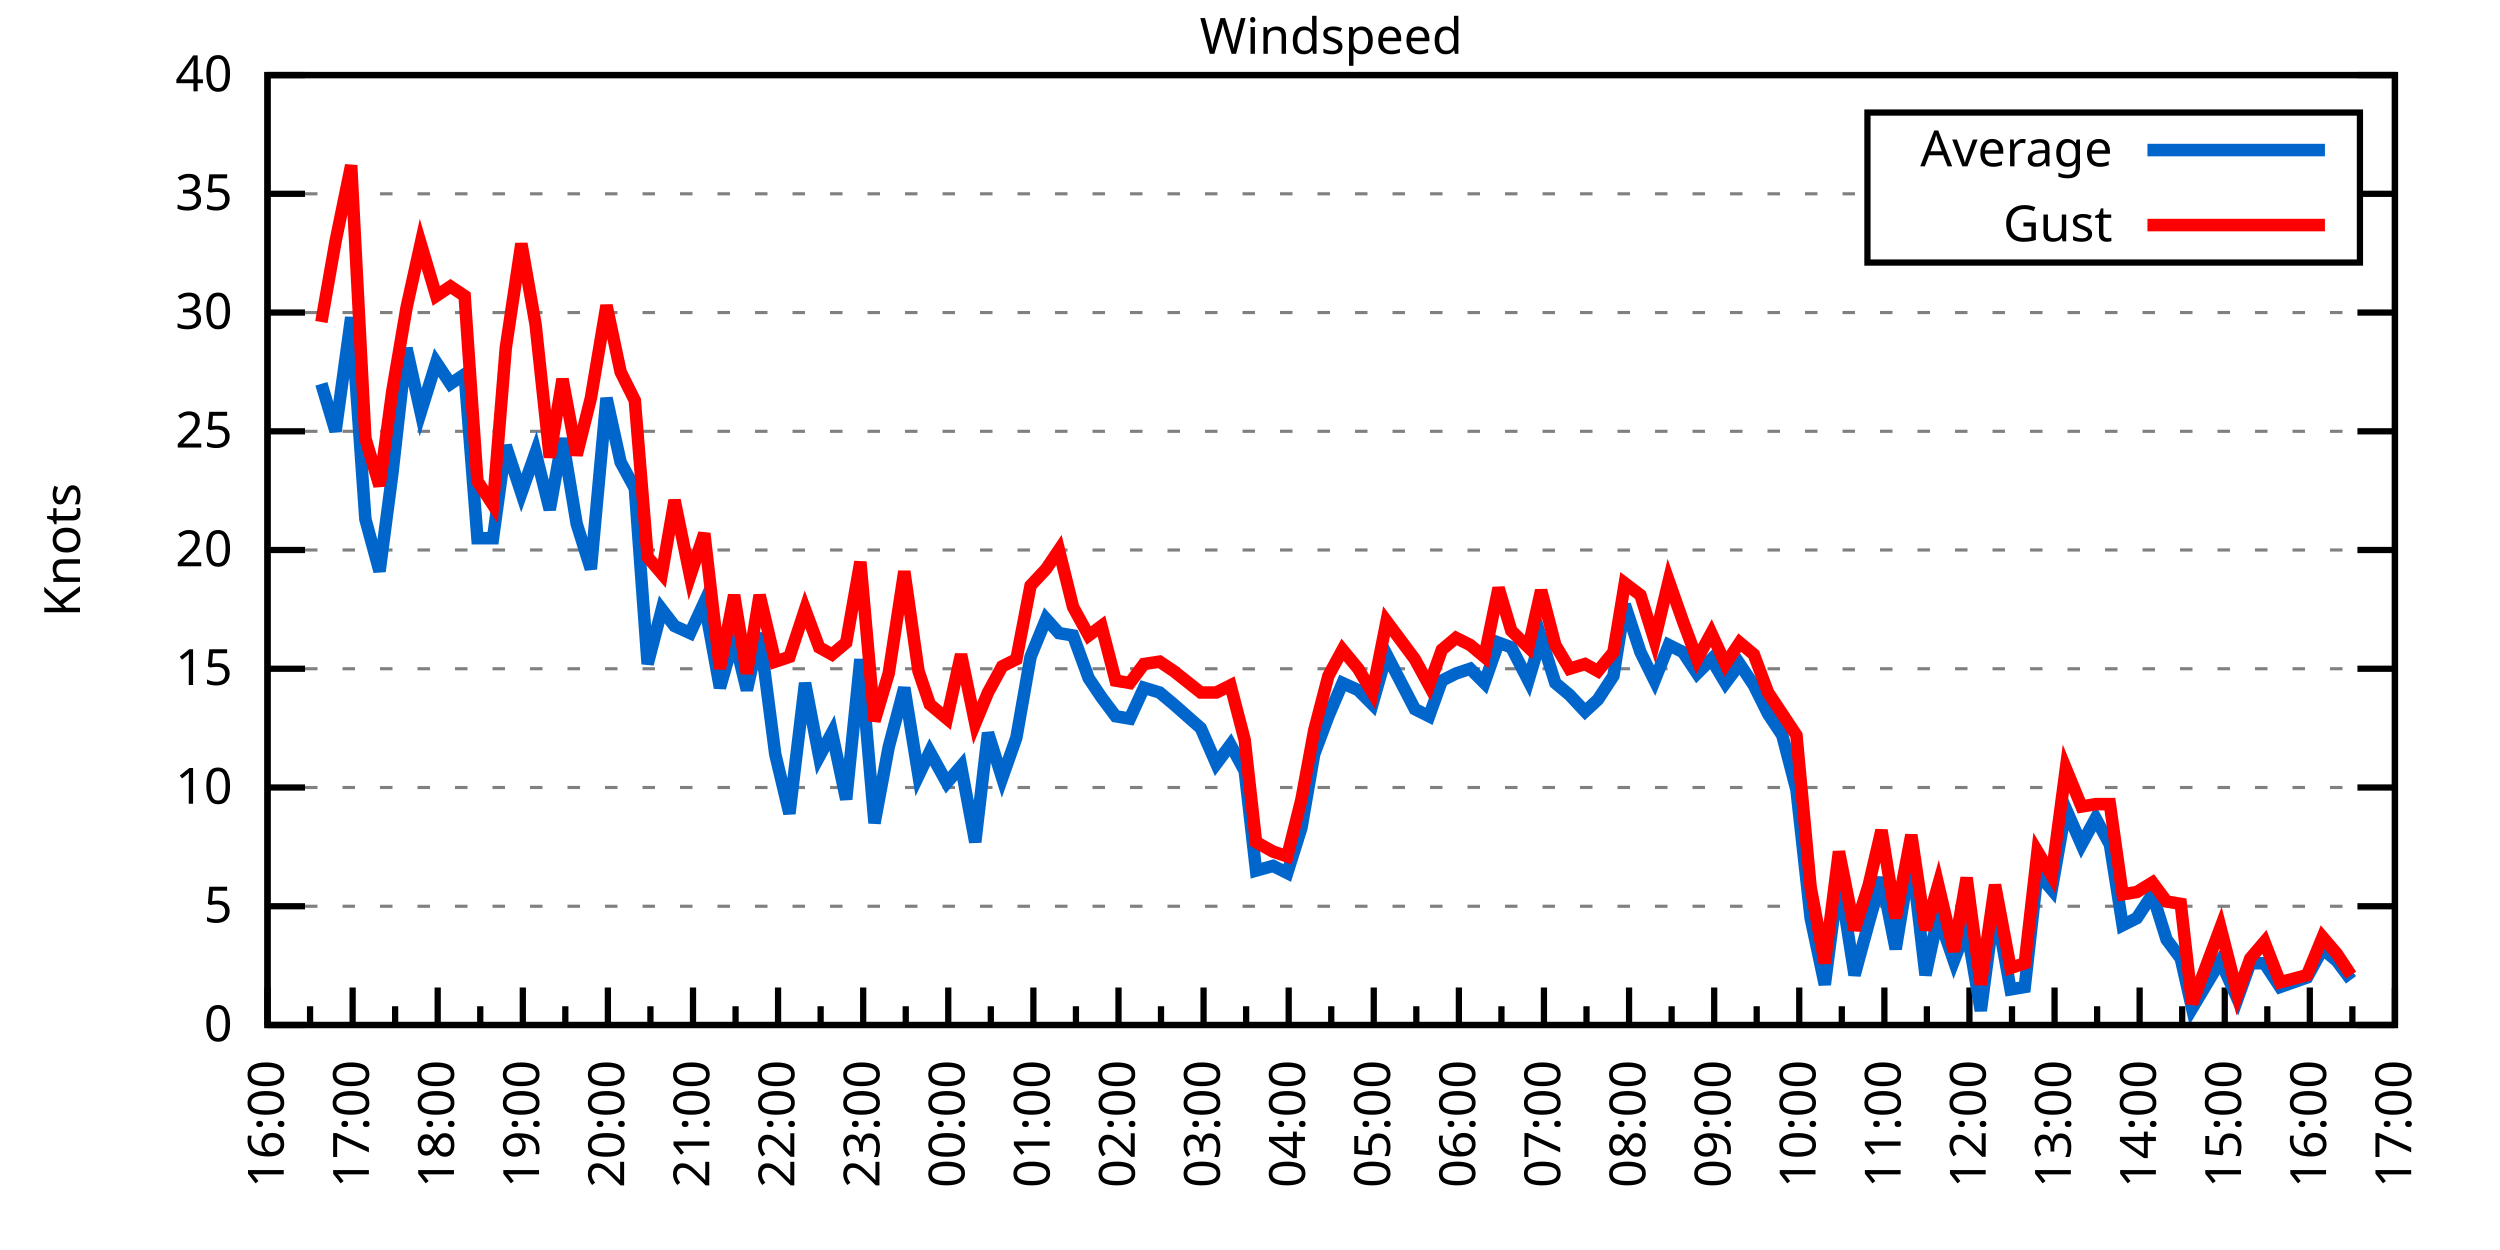
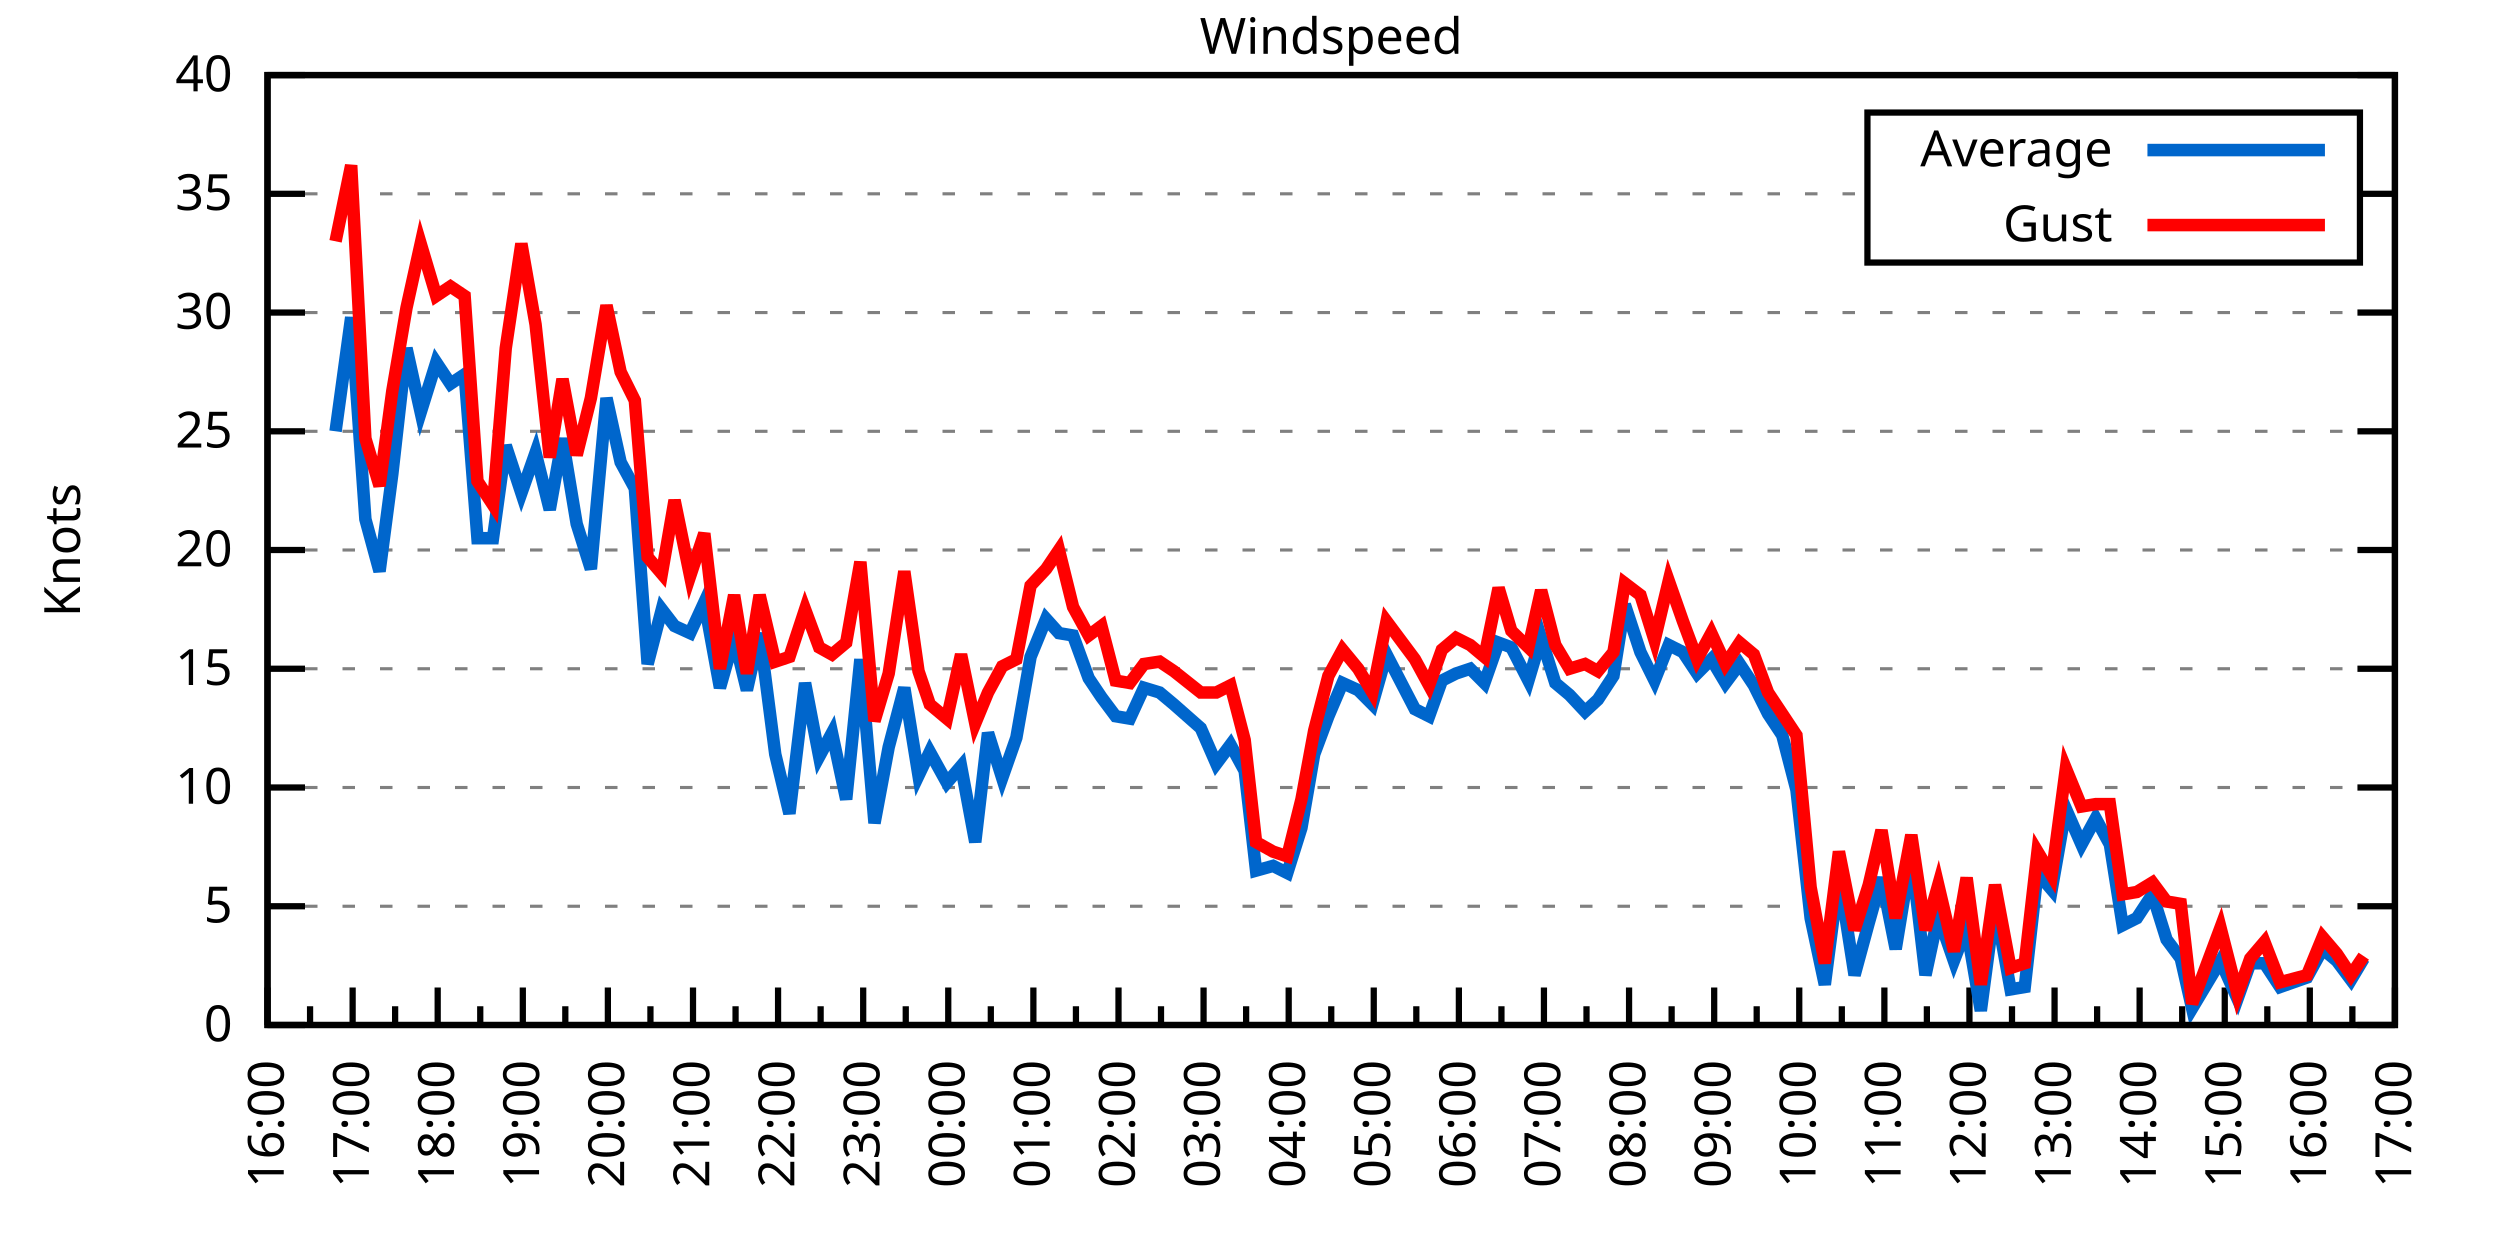
<svg xmlns="http://www.w3.org/2000/svg" xmlns:xlink="http://www.w3.org/1999/xlink" width="400" height="200" viewBox="0 0 400 200">
  <g id="gnuplot_canvas">
    <rect x="0" y="0" width="400" height="200" fill="none" />
    <defs>
      <circle id="gpDot" r="0.5" stroke-width="0.5" stroke="currentColor" />
      <path id="gpPt0" stroke-width="0.333" stroke="currentColor" d="M-1,0 h2 M0,-1 v2" />
      <path id="gpPt1" stroke-width="0.333" stroke="currentColor" d="M-1,-1 L1,1 M1,-1 L-1,1" />
      <path id="gpPt2" stroke-width="0.333" stroke="currentColor" d="M-1,0 L1,0 M0,-1 L0,1 M-1,-1 L1,1 M-1,1 L1,-1" />
      <rect id="gpPt3" stroke-width="0.333" stroke="currentColor" x="-1" y="-1" width="2" height="2" />
      <rect id="gpPt4" stroke-width="0.333" stroke="currentColor" fill="currentColor" x="-1" y="-1" width="2" height="2" />
      <circle id="gpPt5" stroke-width="0.333" stroke="currentColor" cx="0" cy="0" r="1" />
      <use xlink:href="#gpPt5" id="gpPt6" fill="currentColor" stroke="none" />
      <path id="gpPt7" stroke-width="0.333" stroke="currentColor" d="M0,-1.33 L-1.33,0.67 L1.33,0.67 z" />
      <use xlink:href="#gpPt7" id="gpPt8" fill="currentColor" stroke="none" />
      <use xlink:href="#gpPt7" id="gpPt9" stroke="currentColor" transform="rotate(180)" />
      <use xlink:href="#gpPt9" id="gpPt10" fill="currentColor" stroke="none" />
      <use xlink:href="#gpPt3" id="gpPt11" stroke="currentColor" transform="rotate(45)" />
      <use xlink:href="#gpPt11" id="gpPt12" fill="currentColor" stroke="none" />
      <path id="gpPt13" stroke-width="0.333" stroke="currentColor" d="M0,1.330 L1.265,0.411 L0.782,-1.067 L-0.782,-1.076 L-1.265,0.411 z" />
      <use xlink:href="#gpPt13" id="gpPt14" fill="currentColor" stroke="none" />
      <filter id="textbox" filterUnits="objectBoundingBox" x="0" y="0" height="1" width="1">
        <feFlood flood-color="white" flood-opacity="1" result="bgnd" />
        <feComposite in="SourceGraphic" in2="bgnd" operator="atop" />
      </filter>
      <filter id="greybox" filterUnits="objectBoundingBox" x="0" y="0" height="1" width="1">
        <feFlood flood-color="lightgrey" flood-opacity="1" result="grey" />
        <feComposite in="SourceGraphic" in2="grey" operator="atop" />
      </filter>
    </defs>
    <g fill="none" color="white" stroke="currentColor" stroke-width="1.00" stroke-linecap="butt" stroke-linejoin="miter">
</g>
    <g fill="none" color="black" stroke="currentColor" stroke-width="1.00" stroke-linecap="butt" stroke-linejoin="miter">
      <g stroke="none" shape-rendering="crispEdges">
        <polygon fill="rgb(255, 255, 255)" points="42.80,164.00 383.18,164.00 383.18,12.02 42.80,12.02 " />
      </g>
    </g>
    <g fill="none" color="black" stroke="currentColor" stroke-width="1.00" stroke-linecap="butt" stroke-linejoin="miter">
</g>
    <g fill="none" color="black" stroke="black" stroke-width="0.50" stroke-linecap="butt" stroke-linejoin="miter">
</g>
    <g fill="none" color="gray" stroke="currentColor" stroke-width="0.50" stroke-linecap="butt" stroke-linejoin="miter">
      <path stroke="gray" stroke-dasharray="2,4" class="gridline" d="M42.80,164.00 L383.19,164.00  " />
    </g>
    <g fill="none" color="gray" stroke="gray" stroke-width="1.00" stroke-linecap="butt" stroke-linejoin="miter">
</g>
    <g fill="none" color="black" stroke="currentColor" stroke-width="1.00" stroke-linecap="butt" stroke-linejoin="miter">
      <path stroke="black" d="M42.80,164.00 L48.80,164.00 M383.19,164.00 L377.19,164.00  " />
      <g transform="translate(37.20,166.60)" stroke="none" fill="black" font-family="Sans" font-size="8.00" text-anchor="end">
        <text>
          <tspan font-family="Sans"> 0</tspan>
        </text>
      </g>
    </g>
    <g fill="none" color="black" stroke="currentColor" stroke-width="1.00" stroke-linecap="butt" stroke-linejoin="miter">
</g>
    <g fill="none" color="black" stroke="black" stroke-width="0.50" stroke-linecap="butt" stroke-linejoin="miter">
</g>
    <g fill="none" color="gray" stroke="currentColor" stroke-width="0.50" stroke-linecap="butt" stroke-linejoin="miter">
      <path stroke="gray" stroke-dasharray="2,4" class="gridline" d="M42.80,145.00 L383.19,145.00  " />
    </g>
    <g fill="none" color="gray" stroke="gray" stroke-width="1.00" stroke-linecap="butt" stroke-linejoin="miter">
</g>
    <g fill="none" color="black" stroke="currentColor" stroke-width="1.00" stroke-linecap="butt" stroke-linejoin="miter">
      <path stroke="black" d="M42.80,145.00 L48.80,145.00 M383.19,145.00 L377.19,145.00  " />
      <g transform="translate(37.20,147.60)" stroke="none" fill="black" font-family="Sans" font-size="8.00" text-anchor="end">
        <text>
          <tspan font-family="Sans"> 5</tspan>
        </text>
      </g>
    </g>
    <g fill="none" color="black" stroke="currentColor" stroke-width="1.00" stroke-linecap="butt" stroke-linejoin="miter">
</g>
    <g fill="none" color="black" stroke="black" stroke-width="0.50" stroke-linecap="butt" stroke-linejoin="miter">
</g>
    <g fill="none" color="gray" stroke="currentColor" stroke-width="0.50" stroke-linecap="butt" stroke-linejoin="miter">
      <path stroke="gray" stroke-dasharray="2,4" class="gridline" d="M42.80,126.00 L383.19,126.00  " />
    </g>
    <g fill="none" color="gray" stroke="gray" stroke-width="1.00" stroke-linecap="butt" stroke-linejoin="miter">
</g>
    <g fill="none" color="black" stroke="currentColor" stroke-width="1.00" stroke-linecap="butt" stroke-linejoin="miter">
      <path stroke="black" d="M42.80,126.00 L48.80,126.00 M383.19,126.00 L377.19,126.00  " />
      <g transform="translate(37.20,128.60)" stroke="none" fill="black" font-family="Sans" font-size="8.00" text-anchor="end">
        <text>
          <tspan font-family="Sans"> 10</tspan>
        </text>
      </g>
    </g>
    <g fill="none" color="black" stroke="currentColor" stroke-width="1.00" stroke-linecap="butt" stroke-linejoin="miter">
</g>
    <g fill="none" color="black" stroke="black" stroke-width="0.50" stroke-linecap="butt" stroke-linejoin="miter">
</g>
    <g fill="none" color="gray" stroke="currentColor" stroke-width="0.50" stroke-linecap="butt" stroke-linejoin="miter">
      <path stroke="gray" stroke-dasharray="2,4" class="gridline" d="M42.80,107.00 L383.19,107.00  " />
    </g>
    <g fill="none" color="gray" stroke="gray" stroke-width="1.00" stroke-linecap="butt" stroke-linejoin="miter">
</g>
    <g fill="none" color="black" stroke="currentColor" stroke-width="1.00" stroke-linecap="butt" stroke-linejoin="miter">
      <path stroke="black" d="M42.80,107.00 L48.80,107.00 M383.19,107.00 L377.19,107.00  " />
      <g transform="translate(37.20,109.60)" stroke="none" fill="black" font-family="Sans" font-size="8.00" text-anchor="end">
        <text>
          <tspan font-family="Sans"> 15</tspan>
        </text>
      </g>
    </g>
    <g fill="none" color="black" stroke="currentColor" stroke-width="1.00" stroke-linecap="butt" stroke-linejoin="miter">
</g>
    <g fill="none" color="black" stroke="black" stroke-width="0.50" stroke-linecap="butt" stroke-linejoin="miter">
</g>
    <g fill="none" color="gray" stroke="currentColor" stroke-width="0.50" stroke-linecap="butt" stroke-linejoin="miter">
      <path stroke="gray" stroke-dasharray="2,4" class="gridline" d="M42.80,88.00 L383.19,88.00  " />
    </g>
    <g fill="none" color="gray" stroke="gray" stroke-width="1.00" stroke-linecap="butt" stroke-linejoin="miter">
</g>
    <g fill="none" color="black" stroke="currentColor" stroke-width="1.00" stroke-linecap="butt" stroke-linejoin="miter">
      <path stroke="black" d="M42.80,88.00 L48.80,88.00 M383.19,88.00 L377.19,88.00  " />
      <g transform="translate(37.20,90.60)" stroke="none" fill="black" font-family="Sans" font-size="8.00" text-anchor="end">
        <text>
          <tspan font-family="Sans"> 20</tspan>
        </text>
      </g>
    </g>
    <g fill="none" color="black" stroke="currentColor" stroke-width="1.00" stroke-linecap="butt" stroke-linejoin="miter">
</g>
    <g fill="none" color="black" stroke="black" stroke-width="0.50" stroke-linecap="butt" stroke-linejoin="miter">
</g>
    <g fill="none" color="gray" stroke="currentColor" stroke-width="0.50" stroke-linecap="butt" stroke-linejoin="miter">
      <path stroke="gray" stroke-dasharray="2,4" class="gridline" d="M42.80,69.01 L383.19,69.01  " />
    </g>
    <g fill="none" color="gray" stroke="gray" stroke-width="1.00" stroke-linecap="butt" stroke-linejoin="miter">
</g>
    <g fill="none" color="black" stroke="currentColor" stroke-width="1.00" stroke-linecap="butt" stroke-linejoin="miter">
      <path stroke="black" d="M42.80,69.01 L48.80,69.01 M383.19,69.01 L377.19,69.01  " />
      <g transform="translate(37.20,71.61)" stroke="none" fill="black" font-family="Sans" font-size="8.00" text-anchor="end">
        <text>
          <tspan font-family="Sans"> 25</tspan>
        </text>
      </g>
    </g>
    <g fill="none" color="black" stroke="currentColor" stroke-width="1.00" stroke-linecap="butt" stroke-linejoin="miter">
</g>
    <g fill="none" color="black" stroke="black" stroke-width="0.50" stroke-linecap="butt" stroke-linejoin="miter">
</g>
    <g fill="none" color="gray" stroke="currentColor" stroke-width="0.50" stroke-linecap="butt" stroke-linejoin="miter">
      <path stroke="gray" stroke-dasharray="2,4" class="gridline" d="M42.80,50.01 L383.19,50.01  " />
    </g>
    <g fill="none" color="gray" stroke="gray" stroke-width="1.00" stroke-linecap="butt" stroke-linejoin="miter">
</g>
    <g fill="none" color="black" stroke="currentColor" stroke-width="1.00" stroke-linecap="butt" stroke-linejoin="miter">
      <path stroke="black" d="M42.80,50.01 L48.80,50.01 M383.19,50.01 L377.19,50.01  " />
      <g transform="translate(37.20,52.61)" stroke="none" fill="black" font-family="Sans" font-size="8.00" text-anchor="end">
        <text>
          <tspan font-family="Sans"> 30</tspan>
        </text>
      </g>
    </g>
    <g fill="none" color="black" stroke="currentColor" stroke-width="1.00" stroke-linecap="butt" stroke-linejoin="miter">
</g>
    <g fill="none" color="black" stroke="black" stroke-width="0.50" stroke-linecap="butt" stroke-linejoin="miter">
</g>
    <g fill="none" color="gray" stroke="currentColor" stroke-width="0.50" stroke-linecap="butt" stroke-linejoin="miter">
      <path stroke="gray" stroke-dasharray="2,4" class="gridline" d="M42.80,31.01 L298.79,31.01 M377.59,31.01 L383.19,31.01  " />
    </g>
    <g fill="none" color="gray" stroke="gray" stroke-width="1.00" stroke-linecap="butt" stroke-linejoin="miter">
</g>
    <g fill="none" color="black" stroke="currentColor" stroke-width="1.00" stroke-linecap="butt" stroke-linejoin="miter">
      <path stroke="black" d="M42.80,31.01 L48.80,31.01 M383.19,31.01 L377.19,31.01  " />
      <g transform="translate(37.20,33.61)" stroke="none" fill="black" font-family="Sans" font-size="8.00" text-anchor="end">
        <text>
          <tspan font-family="Sans"> 35</tspan>
        </text>
      </g>
    </g>
    <g fill="none" color="black" stroke="currentColor" stroke-width="1.00" stroke-linecap="butt" stroke-linejoin="miter">
</g>
    <g fill="none" color="black" stroke="black" stroke-width="0.50" stroke-linecap="butt" stroke-linejoin="miter">
</g>
    <g fill="none" color="gray" stroke="currentColor" stroke-width="0.50" stroke-linecap="butt" stroke-linejoin="miter">
      <path stroke="gray" stroke-dasharray="2,4" class="gridline" d="M42.80,12.01 L383.19,12.01  " />
    </g>
    <g fill="none" color="gray" stroke="gray" stroke-width="1.00" stroke-linecap="butt" stroke-linejoin="miter">
</g>
    <g fill="none" color="black" stroke="currentColor" stroke-width="1.00" stroke-linecap="butt" stroke-linejoin="miter">
      <path stroke="black" d="M42.80,12.01 L48.80,12.01 M383.19,12.01 L377.19,12.01  " />
      <g transform="translate(37.20,14.61)" stroke="none" fill="black" font-family="Sans" font-size="8.00" text-anchor="end">
        <text>
          <tspan font-family="Sans"> 40</tspan>
        </text>
      </g>
    </g>
    <g fill="none" color="black" stroke="currentColor" stroke-width="1.00" stroke-linecap="butt" stroke-linejoin="miter">
      <path stroke="black" d="M42.80,164.00 L42.80,158.00  " />
      <g transform="translate(45.40,169.60) rotate(270)" stroke="none" fill="black" font-family="Sans" font-size="8.00" text-anchor="end">
        <text>
          <tspan font-family="Sans">16:00</tspan>
        </text>
      </g>
    </g>
    <g fill="none" color="black" stroke="currentColor" stroke-width="1.00" stroke-linecap="butt" stroke-linejoin="miter">
      <path stroke="black" d="M49.61,164.00 L49.61,161.00 M56.42,164.00 L56.42,158.00  " />
      <g transform="translate(59.02,169.60) rotate(270)" stroke="none" fill="black" font-family="Sans" font-size="8.00" text-anchor="end">
        <text>
          <tspan font-family="Sans">17:00</tspan>
        </text>
      </g>
    </g>
    <g fill="none" color="black" stroke="currentColor" stroke-width="1.00" stroke-linecap="butt" stroke-linejoin="miter">
      <path stroke="black" d="M63.22,164.00 L63.22,161.00 M70.03,164.00 L70.03,158.00  " />
      <g transform="translate(72.63,169.60) rotate(270)" stroke="none" fill="black" font-family="Sans" font-size="8.00" text-anchor="end">
        <text>
          <tspan font-family="Sans">18:00</tspan>
        </text>
      </g>
    </g>
    <g fill="none" color="black" stroke="currentColor" stroke-width="1.00" stroke-linecap="butt" stroke-linejoin="miter">
      <path stroke="black" d="M76.84,164.00 L76.84,161.00 M83.65,164.00 L83.65,158.00  " />
      <g transform="translate(86.25,169.60) rotate(270)" stroke="none" fill="black" font-family="Sans" font-size="8.00" text-anchor="end">
        <text>
          <tspan font-family="Sans">19:00</tspan>
        </text>
      </g>
    </g>
    <g fill="none" color="black" stroke="currentColor" stroke-width="1.00" stroke-linecap="butt" stroke-linejoin="miter">
      <path stroke="black" d="M90.45,164.00 L90.45,161.00 M97.26,164.00 L97.26,158.00  " />
      <g transform="translate(99.86,169.60) rotate(270)" stroke="none" fill="black" font-family="Sans" font-size="8.00" text-anchor="end">
        <text>
          <tspan font-family="Sans">20:00</tspan>
        </text>
      </g>
    </g>
    <g fill="none" color="black" stroke="currentColor" stroke-width="1.00" stroke-linecap="butt" stroke-linejoin="miter">
      <path stroke="black" d="M104.07,164.00 L104.07,161.00 M110.88,164.00 L110.88,158.00  " />
      <g transform="translate(113.48,169.60) rotate(270)" stroke="none" fill="black" font-family="Sans" font-size="8.00" text-anchor="end">
        <text>
          <tspan font-family="Sans">21:00</tspan>
        </text>
      </g>
    </g>
    <g fill="none" color="black" stroke="currentColor" stroke-width="1.00" stroke-linecap="butt" stroke-linejoin="miter">
      <path stroke="black" d="M117.69,164.00 L117.69,161.00 M124.49,164.00 L124.49,158.00  " />
      <g transform="translate(127.09,169.60) rotate(270)" stroke="none" fill="black" font-family="Sans" font-size="8.00" text-anchor="end">
        <text>
          <tspan font-family="Sans">22:00</tspan>
        </text>
      </g>
    </g>
    <g fill="none" color="black" stroke="currentColor" stroke-width="1.00" stroke-linecap="butt" stroke-linejoin="miter">
      <path stroke="black" d="M131.30,164.00 L131.30,161.00 M138.11,164.00 L138.11,158.00  " />
      <g transform="translate(140.71,169.60) rotate(270)" stroke="none" fill="black" font-family="Sans" font-size="8.00" text-anchor="end">
        <text>
          <tspan font-family="Sans">23:00</tspan>
        </text>
      </g>
    </g>
    <g fill="none" color="black" stroke="currentColor" stroke-width="1.00" stroke-linecap="butt" stroke-linejoin="miter">
      <path stroke="black" d="M144.92,164.00 L144.92,161.00 M151.72,164.00 L151.72,158.00  " />
      <g transform="translate(154.32,169.60) rotate(270)" stroke="none" fill="black" font-family="Sans" font-size="8.00" text-anchor="end">
        <text>
          <tspan font-family="Sans">00:00</tspan>
        </text>
      </g>
    </g>
    <g fill="none" color="black" stroke="currentColor" stroke-width="1.00" stroke-linecap="butt" stroke-linejoin="miter">
      <path stroke="black" d="M158.53,164.00 L158.53,161.00 M165.34,164.00 L165.34,158.00  " />
      <g transform="translate(167.94,169.60) rotate(270)" stroke="none" fill="black" font-family="Sans" font-size="8.00" text-anchor="end">
        <text>
          <tspan font-family="Sans">01:00</tspan>
        </text>
      </g>
    </g>
    <g fill="none" color="black" stroke="currentColor" stroke-width="1.00" stroke-linecap="butt" stroke-linejoin="miter">
      <path stroke="black" d="M172.15,164.00 L172.15,161.00 M178.96,164.00 L178.96,158.00  " />
      <g transform="translate(181.56,169.60) rotate(270)" stroke="none" fill="black" font-family="Sans" font-size="8.00" text-anchor="end">
        <text>
          <tspan font-family="Sans">02:00</tspan>
        </text>
      </g>
    </g>
    <g fill="none" color="black" stroke="currentColor" stroke-width="1.00" stroke-linecap="butt" stroke-linejoin="miter">
      <path stroke="black" d="M185.76,164.00 L185.76,161.00 M192.57,164.00 L192.57,158.00  " />
      <g transform="translate(195.17,169.60) rotate(270)" stroke="none" fill="black" font-family="Sans" font-size="8.00" text-anchor="end">
        <text>
          <tspan font-family="Sans">03:00</tspan>
        </text>
      </g>
    </g>
    <g fill="none" color="black" stroke="currentColor" stroke-width="1.00" stroke-linecap="butt" stroke-linejoin="miter">
      <path stroke="black" d="M199.38,164.00 L199.38,161.00 M206.19,164.00 L206.19,158.00  " />
      <g transform="translate(208.79,169.60) rotate(270)" stroke="none" fill="black" font-family="Sans" font-size="8.00" text-anchor="end">
        <text>
          <tspan font-family="Sans">04:00</tspan>
        </text>
      </g>
    </g>
    <g fill="none" color="black" stroke="currentColor" stroke-width="1.00" stroke-linecap="butt" stroke-linejoin="miter">
      <path stroke="black" d="M213.00,164.00 L213.00,161.00 M219.80,164.00 L219.80,158.00  " />
      <g transform="translate(222.40,169.60) rotate(270)" stroke="none" fill="black" font-family="Sans" font-size="8.00" text-anchor="end">
        <text>
          <tspan font-family="Sans">05:00</tspan>
        </text>
      </g>
    </g>
    <g fill="none" color="black" stroke="currentColor" stroke-width="1.00" stroke-linecap="butt" stroke-linejoin="miter">
      <path stroke="black" d="M226.61,164.00 L226.61,161.00 M233.42,164.00 L233.42,158.00  " />
      <g transform="translate(236.02,169.60) rotate(270)" stroke="none" fill="black" font-family="Sans" font-size="8.00" text-anchor="end">
        <text>
          <tspan font-family="Sans">06:00</tspan>
        </text>
      </g>
    </g>
    <g fill="none" color="black" stroke="currentColor" stroke-width="1.00" stroke-linecap="butt" stroke-linejoin="miter">
      <path stroke="black" d="M240.23,164.00 L240.23,161.00 M247.03,164.00 L247.03,158.00  " />
      <g transform="translate(249.63,169.60) rotate(270)" stroke="none" fill="black" font-family="Sans" font-size="8.00" text-anchor="end">
        <text>
          <tspan font-family="Sans">07:00</tspan>
        </text>
      </g>
    </g>
    <g fill="none" color="black" stroke="currentColor" stroke-width="1.00" stroke-linecap="butt" stroke-linejoin="miter">
      <path stroke="black" d="M253.84,164.00 L253.84,161.00 M260.65,164.00 L260.65,158.00  " />
      <g transform="translate(263.25,169.60) rotate(270)" stroke="none" fill="black" font-family="Sans" font-size="8.00" text-anchor="end">
        <text>
          <tspan font-family="Sans">08:00</tspan>
        </text>
      </g>
    </g>
    <g fill="none" color="black" stroke="currentColor" stroke-width="1.00" stroke-linecap="butt" stroke-linejoin="miter">
      <path stroke="black" d="M267.46,164.00 L267.46,161.00 M274.27,164.00 L274.27,158.00  " />
      <g transform="translate(276.87,169.60) rotate(270)" stroke="none" fill="black" font-family="Sans" font-size="8.00" text-anchor="end">
        <text>
          <tspan font-family="Sans">09:00</tspan>
        </text>
      </g>
    </g>
    <g fill="none" color="black" stroke="currentColor" stroke-width="1.00" stroke-linecap="butt" stroke-linejoin="miter">
      <path stroke="black" d="M281.07,164.00 L281.07,161.00 M287.88,164.00 L287.88,158.00  " />
      <g transform="translate(290.48,169.60) rotate(270)" stroke="none" fill="black" font-family="Sans" font-size="8.00" text-anchor="end">
        <text>
          <tspan font-family="Sans">10:00</tspan>
        </text>
      </g>
    </g>
    <g fill="none" color="black" stroke="currentColor" stroke-width="1.00" stroke-linecap="butt" stroke-linejoin="miter">
      <path stroke="black" d="M294.69,164.00 L294.69,161.00 M301.50,164.00 L301.50,158.00  " />
      <g transform="translate(304.10,169.60) rotate(270)" stroke="none" fill="black" font-family="Sans" font-size="8.00" text-anchor="end">
        <text>
          <tspan font-family="Sans">11:00</tspan>
        </text>
      </g>
    </g>
    <g fill="none" color="black" stroke="currentColor" stroke-width="1.00" stroke-linecap="butt" stroke-linejoin="miter">
      <path stroke="black" d="M308.30,164.00 L308.30,161.00 M315.11,164.00 L315.11,158.00  " />
      <g transform="translate(317.71,169.60) rotate(270)" stroke="none" fill="black" font-family="Sans" font-size="8.00" text-anchor="end">
        <text>
          <tspan font-family="Sans">12:00</tspan>
        </text>
      </g>
    </g>
    <g fill="none" color="black" stroke="currentColor" stroke-width="1.00" stroke-linecap="butt" stroke-linejoin="miter">
      <path stroke="black" d="M321.92,164.00 L321.92,161.00 M328.73,164.00 L328.73,158.00  " />
      <g transform="translate(331.33,169.60) rotate(270)" stroke="none" fill="black" font-family="Sans" font-size="8.00" text-anchor="end">
        <text>
          <tspan font-family="Sans">13:00</tspan>
        </text>
      </g>
    </g>
    <g fill="none" color="black" stroke="currentColor" stroke-width="1.00" stroke-linecap="butt" stroke-linejoin="miter">
      <path stroke="black" d="M335.54,164.00 L335.54,161.00 M342.34,164.00 L342.34,158.00  " />
      <g transform="translate(344.94,169.60) rotate(270)" stroke="none" fill="black" font-family="Sans" font-size="8.00" text-anchor="end">
        <text>
          <tspan font-family="Sans">14:00</tspan>
        </text>
      </g>
    </g>
    <g fill="none" color="black" stroke="currentColor" stroke-width="1.00" stroke-linecap="butt" stroke-linejoin="miter">
      <path stroke="black" d="M349.15,164.00 L349.15,161.00 M355.96,164.00 L355.96,158.00  " />
      <g transform="translate(358.56,169.60) rotate(270)" stroke="none" fill="black" font-family="Sans" font-size="8.00" text-anchor="end">
        <text>
          <tspan font-family="Sans">15:00</tspan>
        </text>
      </g>
    </g>
    <g fill="none" color="black" stroke="currentColor" stroke-width="1.00" stroke-linecap="butt" stroke-linejoin="miter">
      <path stroke="black" d="M362.77,164.00 L362.77,161.00 M369.57,164.00 L369.57,158.00  " />
      <g transform="translate(372.17,169.60) rotate(270)" stroke="none" fill="black" font-family="Sans" font-size="8.00" text-anchor="end">
        <text>
          <tspan font-family="Sans">16:00</tspan>
        </text>
      </g>
    </g>
    <g fill="none" color="black" stroke="currentColor" stroke-width="1.00" stroke-linecap="butt" stroke-linejoin="miter">
      <path stroke="black" d="M376.38,164.00 L376.38,161.00 M383.19,164.00 L383.19,158.00  " />
      <g transform="translate(385.79,169.60) rotate(270)" stroke="none" fill="black" font-family="Sans" font-size="8.00" text-anchor="end">
        <text>
          <tspan font-family="Sans">17:00</tspan>
        </text>
      </g>
    </g>
    <g fill="none" color="black" stroke="currentColor" stroke-width="1.00" stroke-linecap="butt" stroke-linejoin="miter">
</g>
    <g fill="none" color="black" stroke="currentColor" stroke-width="1.00" stroke-linecap="butt" stroke-linejoin="miter">
      <path stroke="black" d="M42.80,12.01 L42.80,164.00 L383.19,164.00 L383.19,12.01 L42.80,12.01 Z  " />
    </g>
    <g fill="none" color="black" stroke="currentColor" stroke-width="1.00" stroke-linecap="butt" stroke-linejoin="miter">
      <g transform="translate(12.80,88.01) rotate(270)" stroke="none" fill="black" font-family="Sans" font-size="8.00" text-anchor="middle">
        <text>
          <tspan font-family="Sans">Knots</tspan>
        </text>
      </g>
    </g>
    <g fill="none" color="black" stroke="currentColor" stroke-width="1.00" stroke-linecap="butt" stroke-linejoin="miter">
</g>
    <g fill="none" color="black" stroke="currentColor" stroke-width="1.00" stroke-linecap="butt" stroke-linejoin="miter">
      <path stroke="black" d="M298.79,42.01 L298.79,18.01 L377.59,18.01 L377.59,42.01 L298.79,42.01 Z  " />
    </g>
    <g id="Windspeed_plot_1">
      <g fill="none" color="white" stroke="black" stroke-width="2.00" stroke-linecap="butt" stroke-linejoin="miter">
</g>
      <g fill="none" color="black" stroke="currentColor" stroke-width="2.00" stroke-linecap="butt" stroke-linejoin="miter">
        <g transform="translate(337.99,26.61)" stroke="none" fill="black" font-family="Sans" font-size="8.00" text-anchor="end">
          <text>
            <tspan font-family="Sans">Average</tspan>
          </text>
        </g>
      </g>
      <g fill="none" color="black" stroke="currentColor" stroke-width="2.00" stroke-linecap="butt" stroke-linejoin="miter">
-         <path stroke="rgb(  0, 102, 204)" d="M343.59,24.01 L371.99,24.01 M51.42,61.41 L53.69,69.01 L56.19,50.77 L58.46,83.07 L60.73,91.42 L62.77,75.85   L65.04,55.71 L67.31,65.97 L69.80,57.99 L72.07,61.41 L74.34,59.89 L76.39,86.11 L78.88,86.11 L80.92,71.29   L83.42,78.89 L85.69,72.43 L87.96,81.55 L90.00,70.15 L92.27,83.83 L94.54,91.04 L97.04,63.69 L99.30,73.95   L101.57,78.13 L103.62,106.24 L105.89,97.50 L107.93,100.16 L110.42,101.30 L112.69,96.36 L115.19,110.04 L117.46,102.06   L119.50,110.42 L121.54,101.30 L124.04,120.68 L126.31,130.18 L128.81,109.28 L131.07,121.06 L133.12,117.26 L135.39,127.90   L137.66,105.48 L139.92,131.70 L142.19,119.54 L144.69,110.04 L146.96,124.10 L148.77,120.30 L151.50,125.24 L153.77,122.58   L156.04,134.74 L158.08,117.26 L160.35,124.48 L162.62,118.02 L164.89,105.10 L167.38,99.02 L169.43,101.30 L171.69,101.68   L174.19,108.52 L176.23,111.56 L178.50,114.60 L180.77,114.98 L183.04,110.04 L185.54,110.80 L187.81,112.70 L192.12,116.50   L194.61,122.20 L196.88,119.16 L199.15,123.34 L200.97,139.30 L203.69,138.54 L205.96,139.68 L208.23,132.46 L210.27,120.68   L212.54,114.60 L214.81,109.28 L217.31,110.42 L219.58,112.70 L221.85,104.72 L226.38,113.46 L228.65,114.60 L230.70,108.90   L232.96,107.76 L235.23,107.00 L237.50,109.28 L239.77,102.82 L241.81,103.58 L244.54,108.90 L246.58,102.06 L248.85,109.28   L251.12,111.18 L253.61,113.84 L255.66,111.94 L258.15,108.14 L259.97,96.74 L262.47,104.34 L264.73,108.90 L267.00,103.20   L269.27,104.34 L271.54,107.76 L273.81,105.48 L276.08,109.28 L278.35,106.24 L280.62,109.66 L282.89,114.22 L285.16,117.64   L287.43,126.38 L289.70,146.90 L291.97,157.54 L294.23,140.06 L296.73,156.02 L299.00,147.66 L301.04,140.44 L303.31,151.84   L305.81,136.64 L308.08,156.02 L310.12,146.52 L312.62,153.74 L314.66,148.42 L316.93,161.72 L319.20,144.62 L321.69,158.30   L323.96,157.92 L326.00,139.68 L328.27,142.34 L330.54,129.42 L333.04,135.12 L335.31,130.94 L337.58,135.12 L339.62,148.04   L341.89,146.90 L344.39,143.10 L346.65,150.32 L348.92,153.36 L350.74,161.34 L355.28,153.74 L358.00,159.82 L360.04,154.12   L362.31,154.12 L364.81,157.92 L369.12,156.40 L371.62,151.84 L373.89,153.74 L376.16,156.78  " />
+         <path stroke="rgb(  0, 102, 204)" d="M343.59,24.01 L371.99,24.01 M53.69,69.01 L56.19,50.77 L58.46,83.07 L60.73,91.42 L62.77,75.85 L65.04,55.71   L67.31,65.97 L69.80,57.99 L72.07,61.41 L74.34,59.89 L76.39,86.11 L78.88,86.11 L80.92,71.29 L83.42,78.89   L85.69,72.43 L87.96,81.55 L90.00,70.15 L92.27,83.83 L94.54,91.04 L97.04,63.69 L99.30,73.95 L101.57,78.13   L103.62,106.24 L105.89,97.50 L107.93,100.16 L110.42,101.30 L112.69,96.36 L115.19,110.04 L117.46,102.06 L119.50,110.42   L121.54,101.30 L124.04,120.68 L126.31,130.18 L128.81,109.28 L131.07,121.06 L133.12,117.26 L135.39,127.90 L137.66,105.48   L139.92,131.70 L142.19,119.54 L144.69,110.04 L146.96,124.10 L148.77,120.30 L151.50,125.24 L153.77,122.58 L156.04,134.74   L158.08,117.26 L160.35,124.48 L162.62,118.02 L164.89,105.10 L167.38,99.02 L169.43,101.30 L171.69,101.68 L174.19,108.52   L176.23,111.56 L178.50,114.60 L180.77,114.98 L183.04,110.04 L185.54,110.80 L187.81,112.70 L192.12,116.50 L194.61,122.20   L196.88,119.16 L199.15,123.34 L200.97,139.30 L203.69,138.54 L205.96,139.68 L208.23,132.46 L210.27,120.68 L212.54,114.60   L214.81,109.28 L217.31,110.42 L219.58,112.70 L221.85,104.72 L226.38,113.46 L228.65,114.60 L230.70,108.90 L232.96,107.76   L235.23,107.00 L237.50,109.28 L239.77,102.82 L241.81,103.58 L244.54,108.90 L246.58,102.06 L248.85,109.28 L251.12,111.18   L253.61,113.84 L255.66,111.94 L258.15,108.14 L259.97,96.74 L262.47,104.34 L264.73,108.90 L267.00,103.20 L269.27,104.34   L271.54,107.76 L273.81,105.48 L276.08,109.28 L278.35,106.24 L280.62,109.66 L282.89,114.22 L285.16,117.64 L287.43,126.38   L289.70,146.90 L291.97,157.54 L294.23,140.06 L296.73,156.02 L299.00,147.66 L301.04,140.44 L303.31,151.84 L305.81,136.64   L308.08,156.02 L310.12,146.52 L312.62,153.74 L314.66,148.42 L316.93,161.72 L319.20,144.62 L321.69,158.30 L323.96,157.92   L326.00,139.68 L328.27,142.34 L330.54,129.42 L333.04,135.12 L335.31,130.94 L337.58,135.12 L339.62,148.04 L341.89,146.90   L344.39,143.10 L346.65,150.32 L348.92,153.36 L350.74,161.34 L355.28,153.74 L358.00,159.82 L360.04,154.12 L362.31,154.12   L364.81,157.92 L369.12,156.40 L371.62,151.84 L373.89,153.74 L376.16,156.78 L378.20,153.36  " />
      </g>
    </g>
    <g id="Windspeed_plot_2">
      <g fill="none" color="black" stroke="currentColor" stroke-width="2.00" stroke-linecap="butt" stroke-linejoin="miter">
        <g transform="translate(337.99,38.61)" stroke="none" fill="black" font-family="Sans" font-size="8.00" text-anchor="end">
          <text>
            <tspan font-family="Sans">Gust</tspan>
          </text>
        </g>
      </g>
      <g fill="none" color="black" stroke="currentColor" stroke-width="2.00" stroke-linecap="butt" stroke-linejoin="miter">
-         <path stroke="rgb(255,   0,   0)" d="M343.59,36.01 L371.99,36.01 M51.42,51.53 L53.69,38.61 L56.19,26.45 L58.46,70.15 L60.73,77.75 L62.77,62.55   L65.04,49.25 L67.31,38.99 L69.80,47.35 L72.07,45.83 L74.34,47.35 L76.39,76.99 L78.88,80.79 L80.92,55.71   L83.42,38.99 L85.69,51.91 L87.96,73.19 L90.00,60.65 L92.27,72.81 L94.54,63.69 L97.04,48.87 L99.30,59.51   L101.57,64.07 L103.62,89.14 L105.89,91.80 L107.93,80.03 L110.42,92.18 L112.69,85.35 L115.19,107.00 L117.46,95.22   L119.50,107.76 L121.54,95.22 L124.04,105.86 L126.31,105.10 L128.81,97.50 L131.07,103.58 L133.12,104.72 L135.39,102.82   L137.66,89.90 L139.92,115.36 L142.19,107.76 L144.69,91.42 L146.96,107.38 L148.77,112.70 L151.50,114.98 L153.77,104.72   L156.04,115.74 L158.08,110.80 L160.35,106.62 L162.62,105.48 L164.89,93.70 L167.38,91.04 L169.43,88.00 L171.69,97.12   L174.19,101.68 L176.23,100.16 L178.50,108.90 L180.77,109.28 L183.04,106.24 L185.54,105.86 L187.81,107.38 L192.12,110.80   L194.61,110.80 L196.88,109.66 L199.15,118.40 L200.97,134.74 L203.69,136.26 L205.96,137.02 L208.23,127.90 L210.27,116.88   L212.54,108.14 L214.81,103.96 L217.31,107.00 L219.58,110.80 L221.85,99.40 L226.38,105.48 L228.65,109.66 L230.70,103.96   L232.96,102.06 L235.23,103.20 L237.50,105.10 L239.77,94.08 L241.81,100.92 L244.54,103.58 L246.58,94.46 L248.85,103.20   L251.12,107.00 L253.61,106.24 L255.66,107.38 L258.15,104.34 L259.97,93.32 L262.47,95.22 L264.73,102.44 L267.00,92.94   L269.27,99.40 L271.54,105.48 L273.81,101.30 L276.08,106.24 L278.35,102.82 L280.62,104.72 L282.89,110.80 L285.16,114.22   L287.43,117.64 L289.70,141.96 L291.97,154.12 L294.23,136.26 L296.73,148.80 L299.00,141.58 L301.04,132.84 L303.31,146.90   L305.81,133.60 L308.08,148.80 L310.12,141.58 L312.62,152.22 L314.66,140.44 L316.93,157.54 L319.20,141.58 L321.69,154.88   L323.96,154.12 L326.00,136.26 L328.27,140.06 L330.54,122.96 L333.04,129.04 L335.31,128.66 L337.58,128.66 L339.62,143.10   L341.89,142.72 L344.39,141.20 L346.65,144.24 L348.92,144.62 L350.74,160.58 L355.28,148.42 L358.00,159.06 L360.04,153.36   L362.31,150.70 L364.81,157.16 L369.12,156.02 L371.62,149.94 L373.89,152.60 L376.16,156.02  " />
+         <path stroke="rgb(255,   0,   0)" d="M343.59,36.01 L371.99,36.01 M53.69,38.61 L56.19,26.45 L58.46,70.15 L60.73,77.75 L62.77,62.55 L65.04,49.25   L67.31,38.99 L69.80,47.35 L72.07,45.83 L74.34,47.35 L76.39,76.99 L78.88,80.79 L80.92,55.71 L83.42,38.99   L85.69,51.91 L87.96,73.19 L90.00,60.65 L92.27,72.81 L94.54,63.69 L97.04,48.87 L99.30,59.51 L101.57,64.07   L103.62,89.14 L105.89,91.80 L107.93,80.03 L110.42,92.18 L112.69,85.35 L115.19,107.00 L117.46,95.22 L119.50,107.76   L121.54,95.22 L124.04,105.86 L126.31,105.10 L128.81,97.50 L131.07,103.58 L133.12,104.72 L135.39,102.82 L137.66,89.90   L139.92,115.36 L142.19,107.76 L144.69,91.42 L146.96,107.38 L148.77,112.70 L151.50,114.98 L153.77,104.72 L156.04,115.74   L158.08,110.80 L160.35,106.62 L162.62,105.48 L164.89,93.70 L167.38,91.04 L169.43,88.00 L171.69,97.12 L174.19,101.68   L176.23,100.16 L178.50,108.90 L180.77,109.28 L183.04,106.24 L185.54,105.86 L187.81,107.38 L192.12,110.80 L194.61,110.80   L196.88,109.66 L199.15,118.40 L200.97,134.74 L203.69,136.26 L205.96,137.02 L208.23,127.90 L210.27,116.88 L212.54,108.14   L214.81,103.96 L217.31,107.00 L219.58,110.80 L221.85,99.40 L226.38,105.48 L228.65,109.66 L230.70,103.96 L232.96,102.06   L235.23,103.20 L237.50,105.10 L239.77,94.08 L241.81,100.92 L244.54,103.58 L246.58,94.46 L248.85,103.20 L251.12,107.00   L253.61,106.24 L255.66,107.38 L258.15,104.34 L259.97,93.32 L262.47,95.22 L264.73,102.44 L267.00,92.94 L269.27,99.40   L271.54,105.48 L273.81,101.30 L276.08,106.24 L278.35,102.82 L280.62,104.72 L282.89,110.80 L285.16,114.22 L287.43,117.64   L289.70,141.96 L291.97,154.12 L294.23,136.26 L296.73,148.80 L299.00,141.58 L301.04,132.84 L303.31,146.90 L305.81,133.60   L308.08,148.80 L310.12,141.58 L312.62,152.22 L314.66,140.44 L316.93,157.54 L319.20,141.58 L321.69,154.88 L323.96,154.12   L326.00,136.26 L328.27,140.06 L330.54,122.96 L333.04,129.04 L335.31,128.66 L337.58,128.66 L339.62,143.10 L341.89,142.72   L344.39,141.20 L346.65,144.24 L348.92,144.62 L350.74,160.58 L355.28,148.42 L358.00,159.06 L360.04,153.36 L362.31,150.70   L364.81,157.16 L369.12,156.02 L371.62,149.94 L373.89,152.60 L376.16,156.02 L378.20,152.98  " />
      </g>
    </g>
    <g fill="none" color="black" stroke="currentColor" stroke-width="2.00" stroke-linecap="butt" stroke-linejoin="miter">
</g>
    <g fill="none" color="black" stroke="black" stroke-width="1.00" stroke-linecap="butt" stroke-linejoin="miter">
</g>
    <g fill="none" color="black" stroke="currentColor" stroke-width="1.00" stroke-linecap="butt" stroke-linejoin="miter">
      <path stroke="black" d="M42.80,12.01 L42.80,164.00 L383.19,164.00 L383.19,12.01 L42.80,12.01 Z  " />
    </g>
    <g fill="none" color="black" stroke="currentColor" stroke-width="1.00" stroke-linecap="butt" stroke-linejoin="miter">
      <g transform="translate(212.99,8.61)" stroke="none" fill="black" font-family="Sans" font-size="8.00" text-anchor="middle">
        <text>
          <tspan font-family="Sans">Windspeed</tspan>
        </text>
      </g>
    </g>
    <g fill="none" color="black" stroke="currentColor" stroke-width="1.00" stroke-linecap="butt" stroke-linejoin="miter">
</g>
  </g>
</svg>
